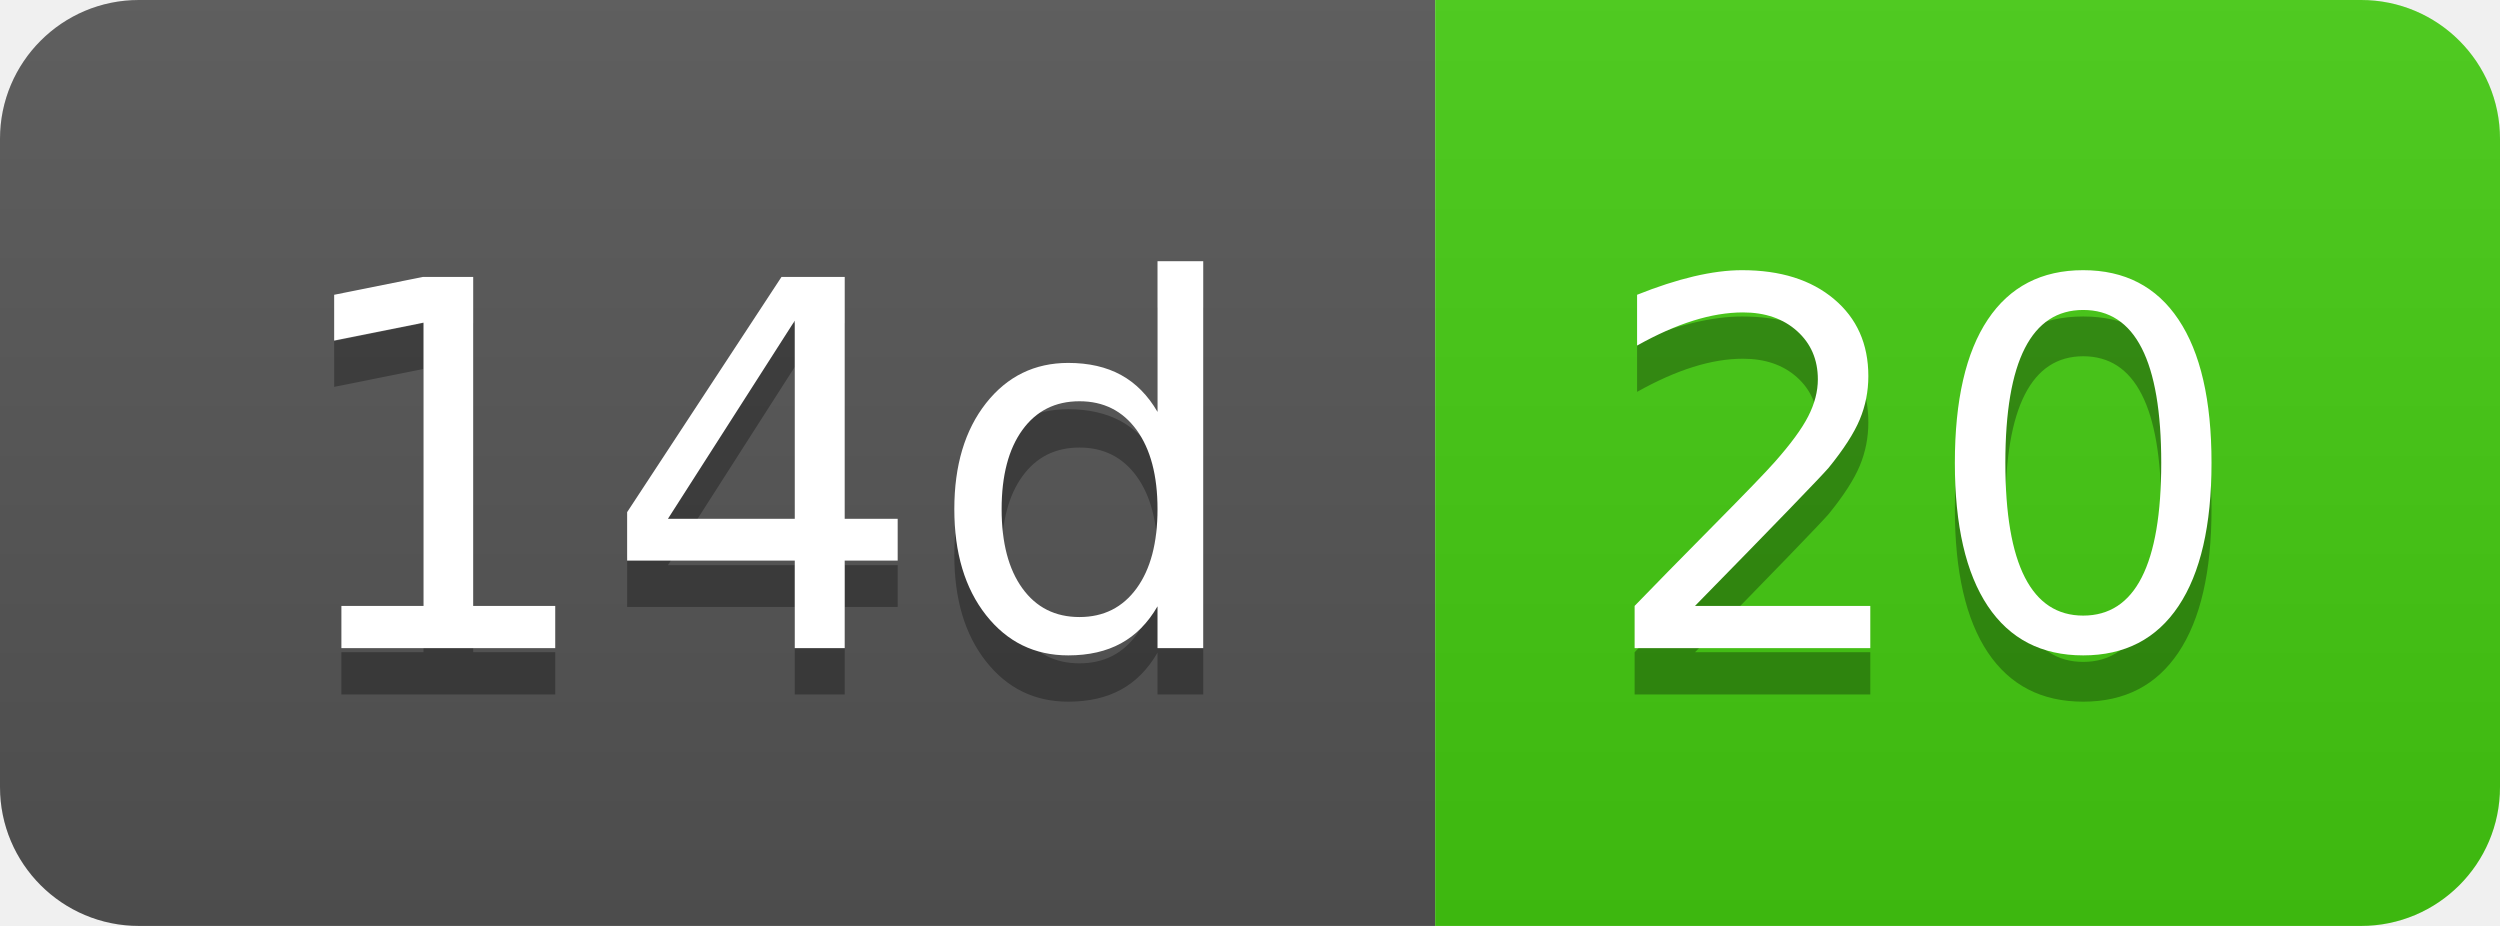
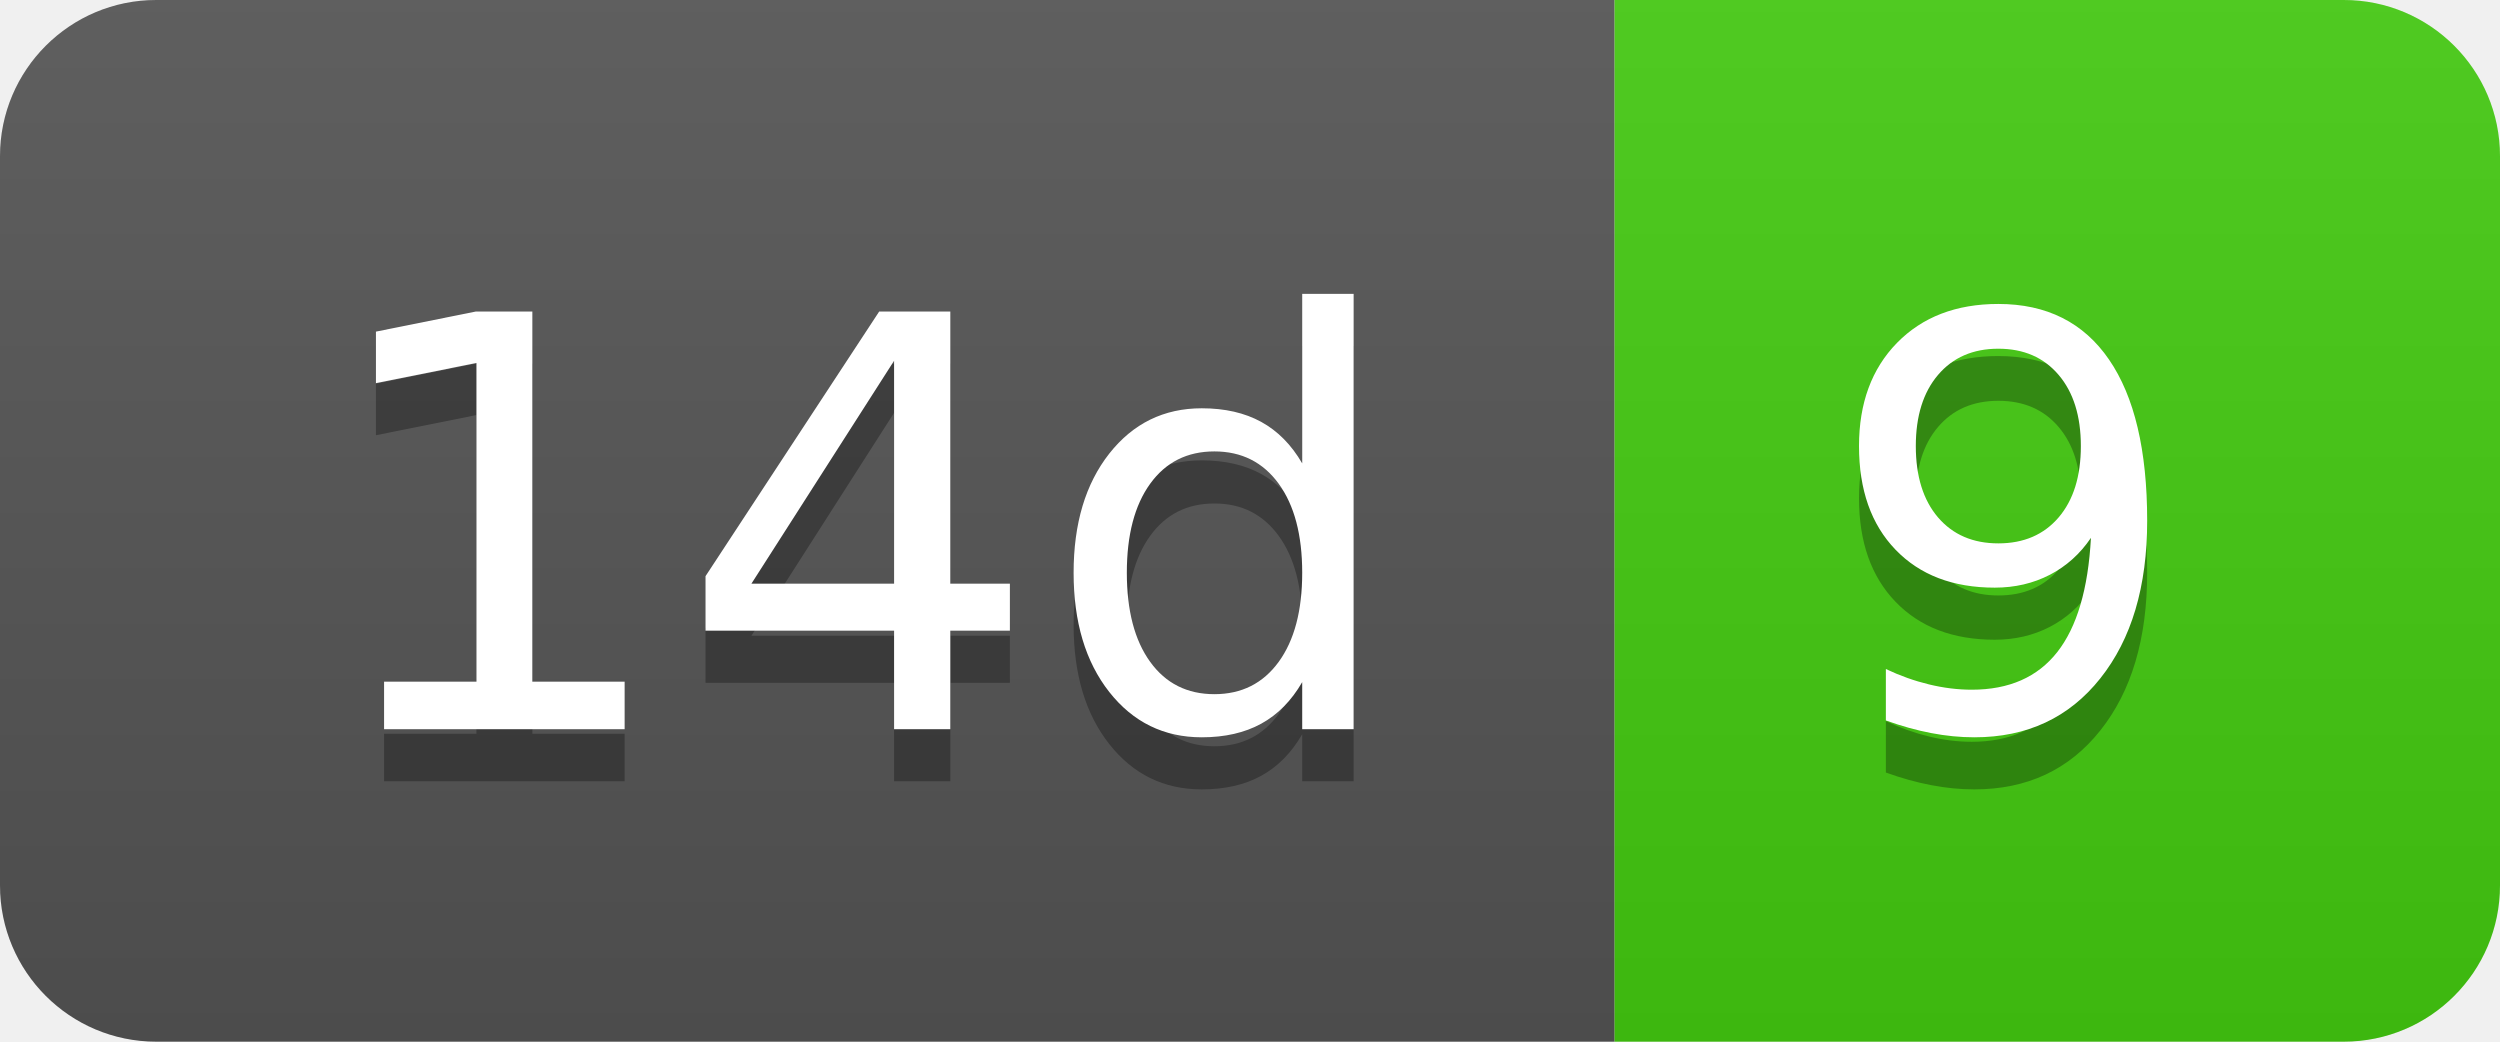
- <svg xmlns="http://www.w3.org/2000/svg" width="54" height="20" role="img" aria-label="14d: 20">
+ <svg xmlns="http://www.w3.org/2000/svg" width="48" height="20" role="img" aria-label="14d: 9">
  <linearGradient id="s" x2="0" y2="100%">
    <stop offset="0" stop-color="#bbb" stop-opacity=".1" />
    <stop offset="1" stop-opacity=".1" />
  </linearGradient>
  <clipPath id="r">
-     <rect width="54" height="20" rx="3" fill="#fff" />
+     <rect width="48" height="20" rx="3" fill="#fff" />
  </clipPath>
  <g clip-path="url(#r)">
    <rect width="31" height="20" fill="#555" />
-     <rect x="31" width="23" height="20" fill="#4c1" />
-     <rect width="54" height="20" fill="url(#s)" />
+     <rect x="31" width="17" height="20" fill="#4c1" />
+     <rect width="48" height="20" fill="url(#s)" />
  </g>
  <g fill="#fff" text-anchor="middle" font-family="Verdana,Geneva,DejaVu Sans,sans-serif" text-rendering="geometricPrecision" font-size="110">
    <text aria-hidden="true" x="165" y="150" fill="#010101" fill-opacity=".3" transform="scale(.1)" textLength="210">14d</text>
    <text x="165" y="140" transform="scale(.1)" fill="#fff" textLength="210">14d</text>
-     <text aria-hidden="true" x="415" y="150" fill="#010101" fill-opacity=".3" transform="scale(.1)" textLength="130">20</text>
-     <text x="415" y="140" transform="scale(.1)" fill="#fff" textLength="130">20</text>
+     <text aria-hidden="true" x="385" y="150" fill="#010101" fill-opacity=".3" transform="scale(.1)" textLength="70">9</text>
+     <text x="385" y="140" transform="scale(.1)" fill="#fff" textLength="70">9</text>
  </g>
</svg>
